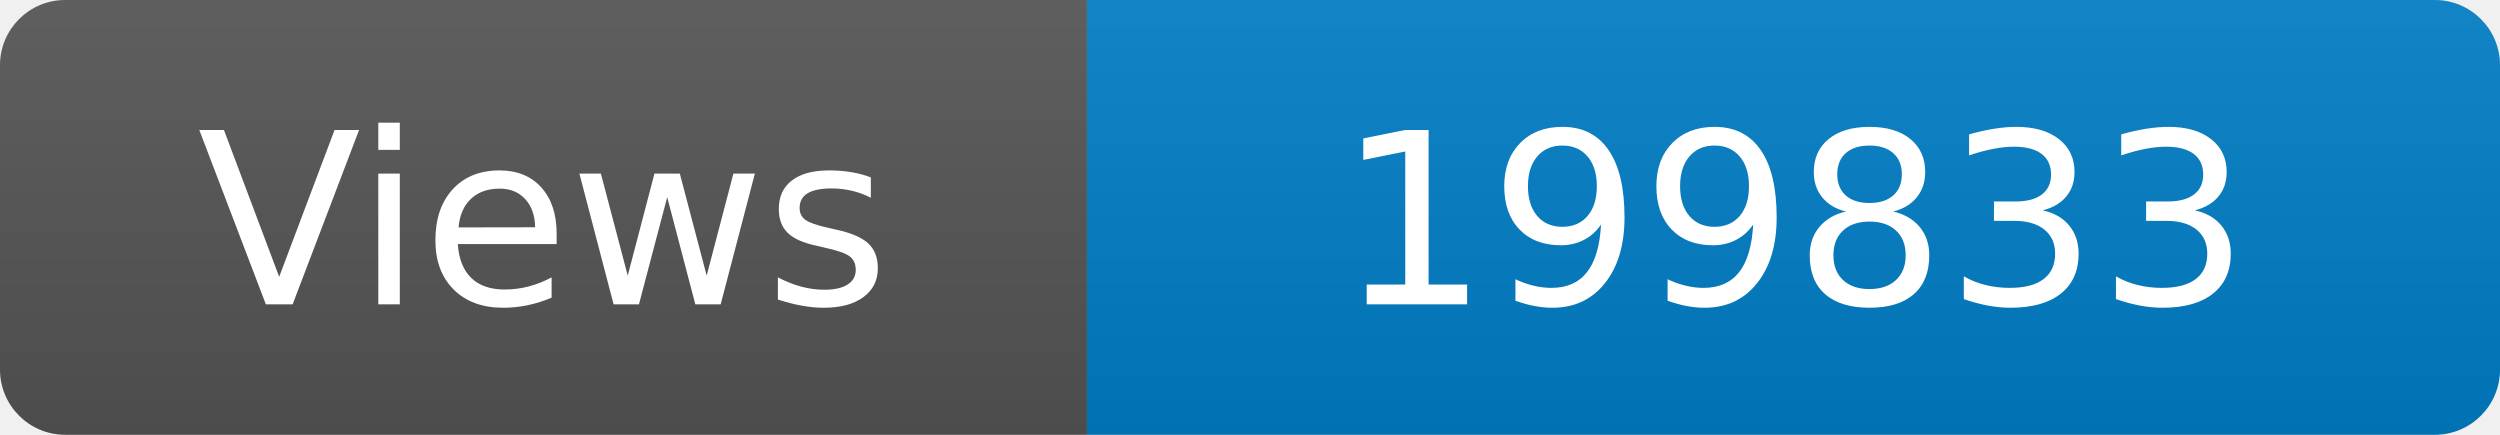
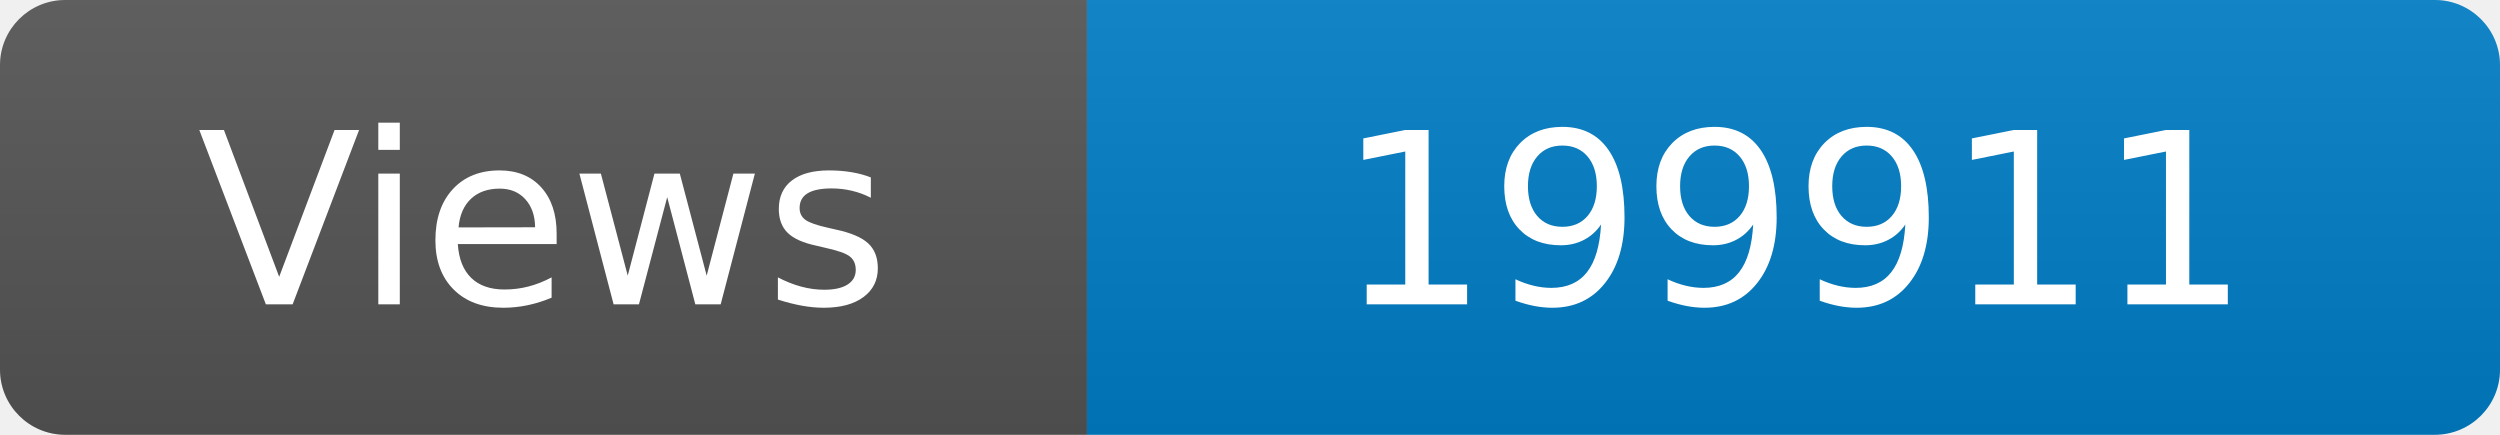
<svg xmlns="http://www.w3.org/2000/svg" width="115" height="20" role="img" aria-label="Maintained?: yes">
  <linearGradient id="s" x2="0" y2="100%">
    <stop offset="0" stop-color="#bbb" stop-opacity=".1" />
    <stop offset="1" stop-opacity=".1" />
  </linearGradient>
  <clipPath id="r">
    <rect width="115" height="20" rx="3" fill="#fff" />
  </clipPath>
  <g clip-path="url(#r)">
    <rect width="50" height="20" fill="#555" />
    <rect x="50" width="160" height="20" fill="#007ec6" />
    <rect width="115" height="20" fill="url(#s)" />
  </g>
  <g fill="#fff" text-anchor="middle" font-family="Verdana,Geneva,DejaVu Sans,sans-serif" font-size="110">
    <text x="250" y="140" transform="scale(.1)" fill="#fff">Views</text>
-     <text x="825" y="140" transform="scale(.1)" fill="#fff">199833</text>
+     <text x="825" y="140" transform="scale(.1)" fill="#fff">199911</text>
  </g>
</svg>
